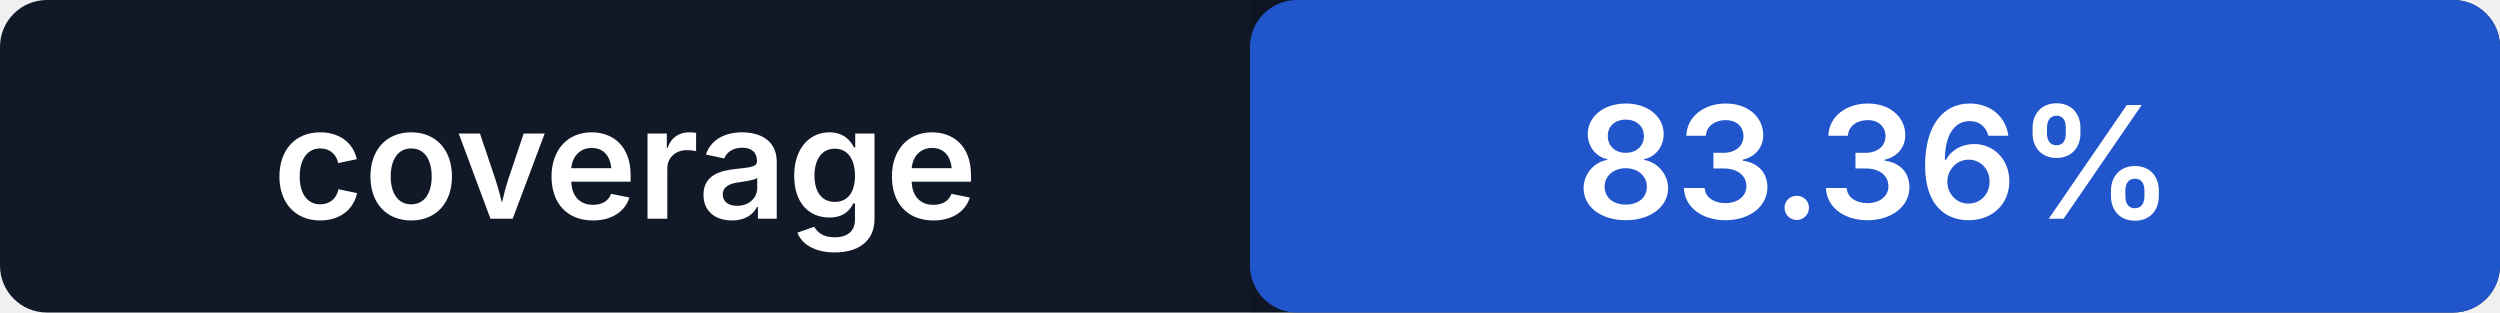
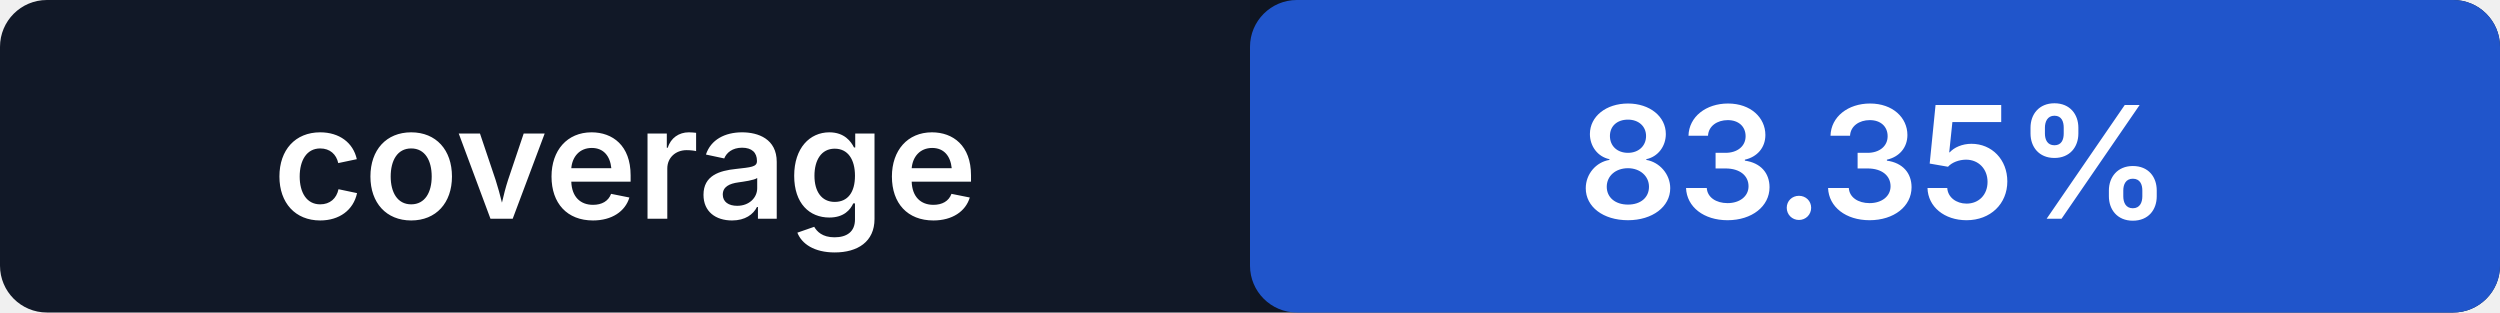
- <svg xmlns="http://www.w3.org/2000/svg" width="160" height="20" role="img" aria-label="coverage: 83.36%">
+ <svg xmlns="http://www.w3.org/2000/svg" width="160" height="20" role="img" aria-label="coverage: 83.35%">
  <rect width="160" height="20" rx="3" fill="#111827" />
  <rect x="80" width="80" height="20" rx="3" fill="#2563eb" />
  <path fill="#000" opacity=".14" d="M80 0h77a3 3 0 0 1 3 3v14a3 3 0 0 1-3 3H80z" />
  <g fill="#fff" text-anchor="middle" font-family="-apple-system,BlinkMacSystemFont,Segoe UI,sans-serif" font-size="10" font-weight="600">
    <text x="40" y="14">coverage</text>
-     <text x="120" y="14">83.36%</text>
+     <text x="120" y="14">83.35%</text>
  </g>
</svg>
